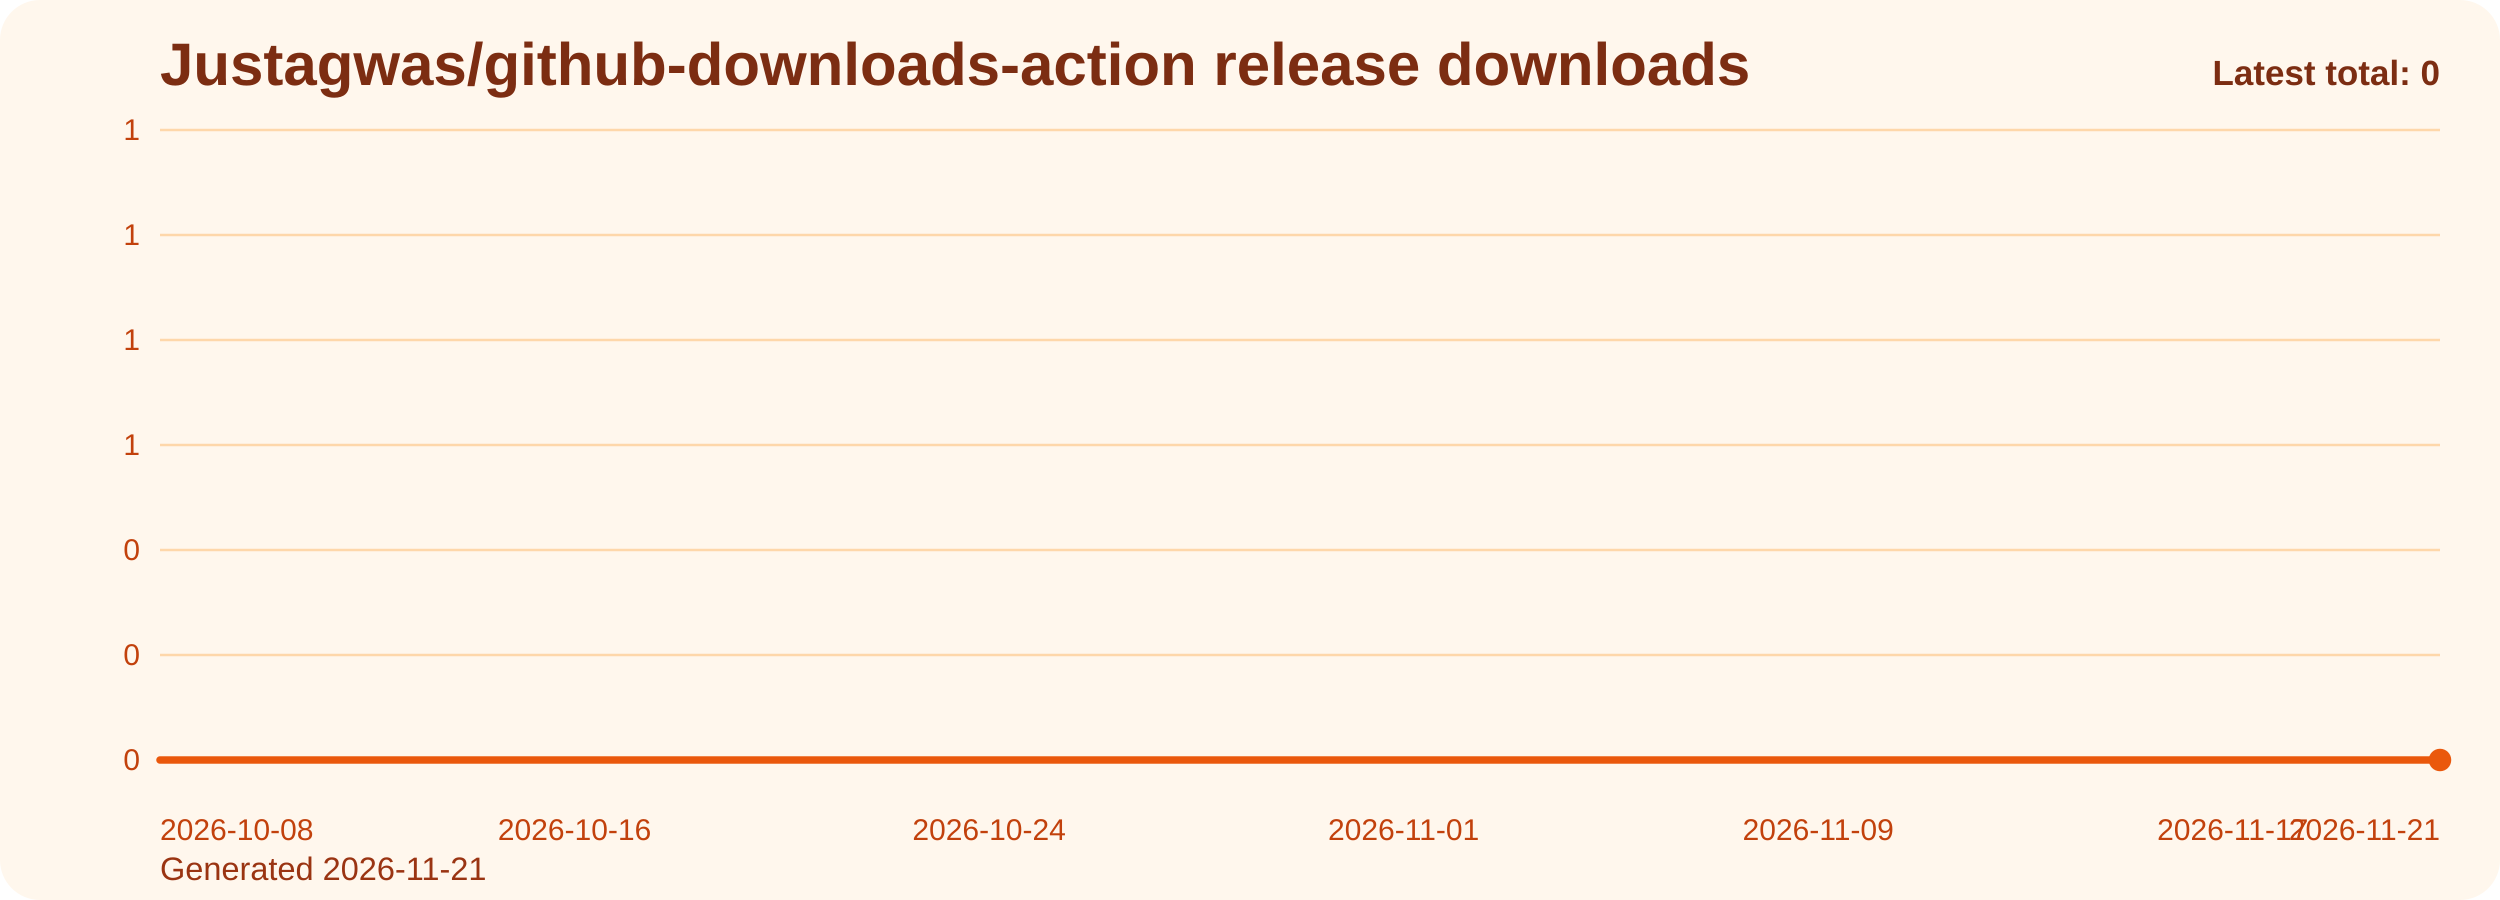
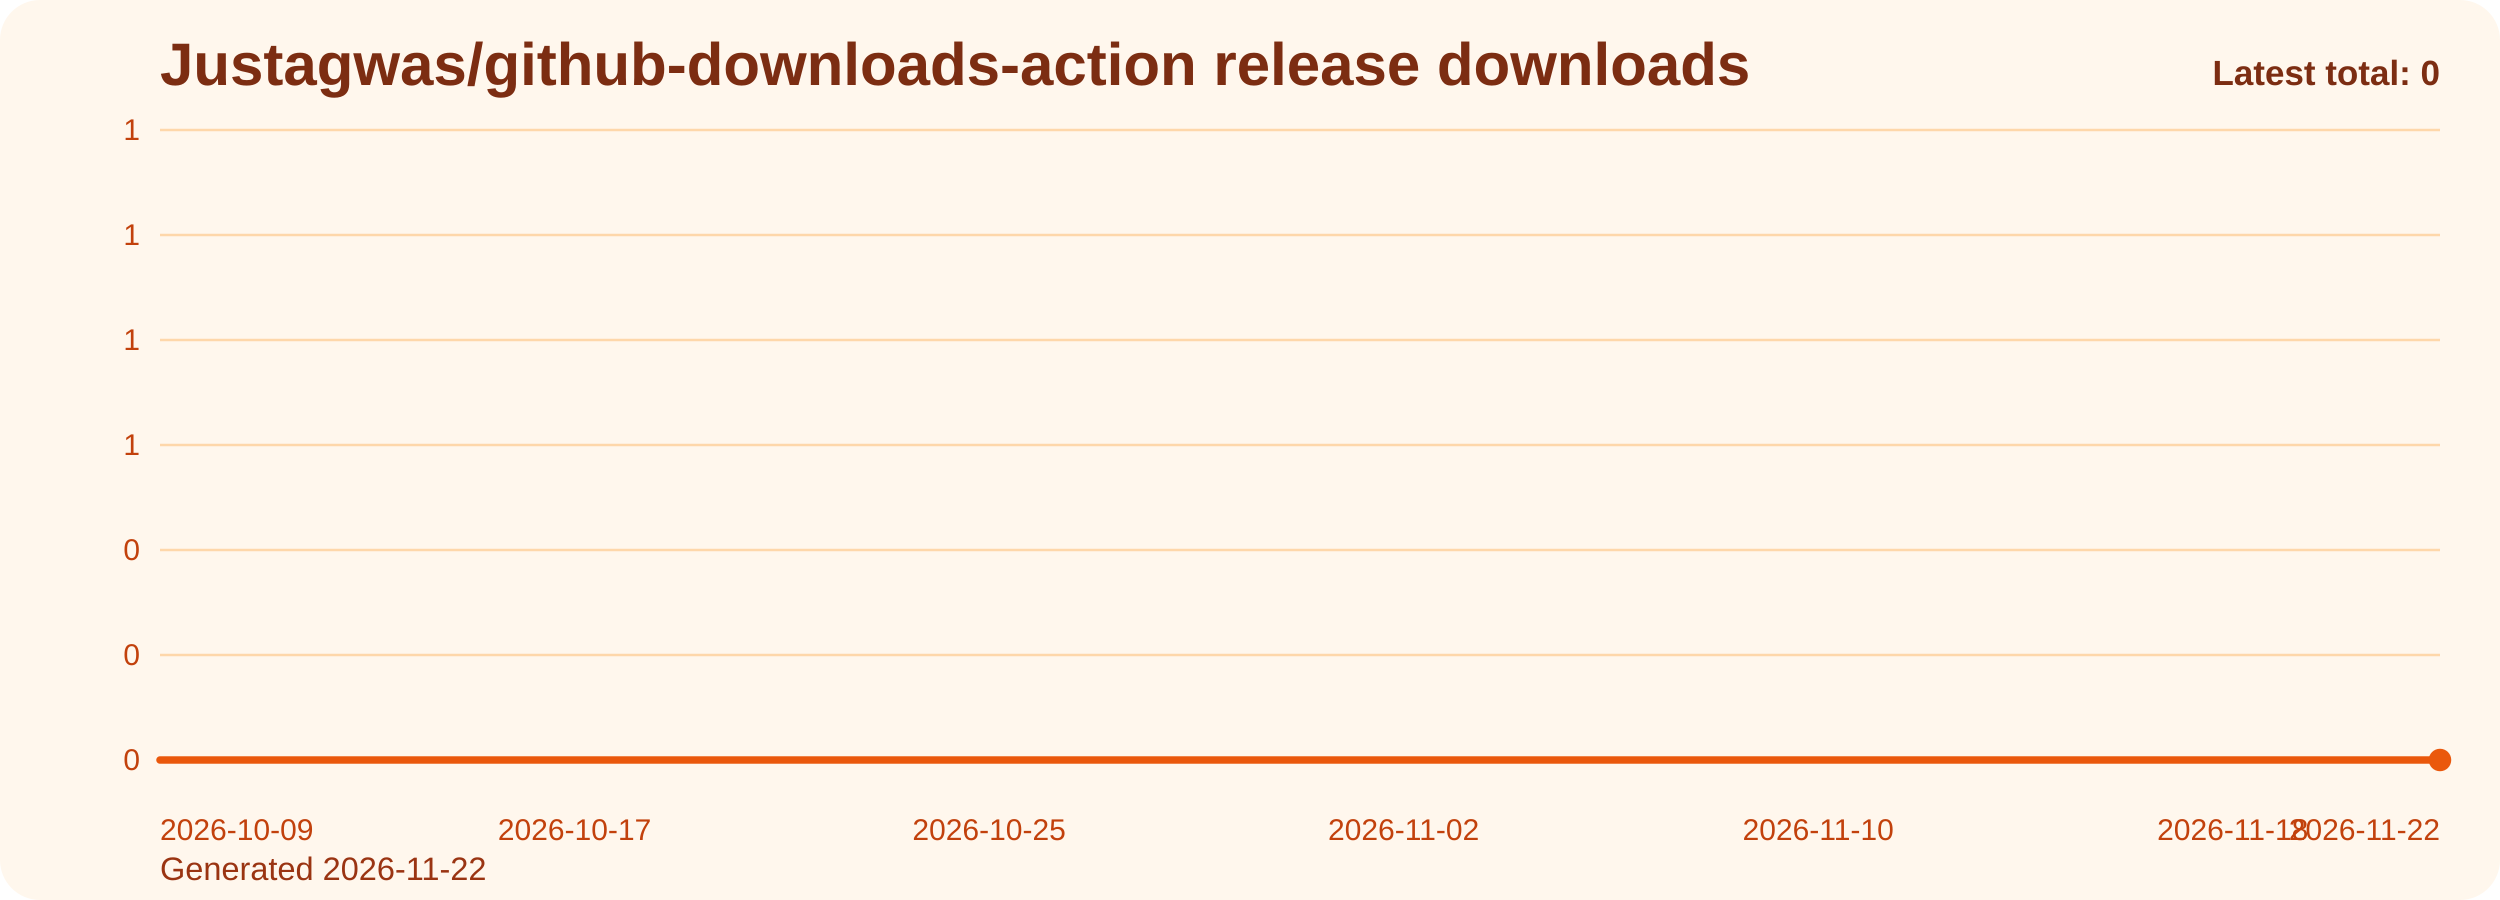
<svg xmlns="http://www.w3.org/2000/svg" viewBox="0 0 1000 360" role="img" aria-label="Justagwas/github-downloads-action release downloads chart">
  <defs>
    <linearGradient id="fill-total-trend-orange" x1="0" y1="0" x2="0" y2="1">
      <stop offset="0%" stop-color="#f97316" stop-opacity="0.32" />
      <stop offset="100%" stop-color="#f97316" stop-opacity="0.05" />
    </linearGradient>
    <style>
      .bg { fill: #fff7ed; }
      .title { font: 700 24px Arial, sans-serif; fill: #7c2d12; }
      .sub { font: 400 13px Arial, sans-serif; fill: #9a3412; }
      .grid { stroke: #fed7aa; stroke-width: 1; }
      .axis { font: 400 12px Arial, sans-serif; fill: #c2410c; }
      .line { fill: none; stroke: #ea580c; stroke-width: 3; stroke-linecap: round; stroke-linejoin: round; }
      .dot { fill: #ea580c; }
      .value { font: 600 11px Arial, sans-serif; fill: #9a3412; }
      .latest { font: 700 14px Arial, sans-serif; fill: #7c2d12; }
    </style>
  </defs>
  <rect class="bg" x="0" y="0" width="1000" height="360" rx="16" />
  <text class="title" x="64" y="34">Justagwas/github-downloads-action release downloads</text>
-   <text class="sub" x="64" y="352">Generated 2026-11-21</text>
+   <text class="sub" x="64" y="352">Generated 2026-11-22</text>
  <line x1="64" y1="52.00" x2="976" y2="52.00" class="grid" />
  <text x="56" y="56.00" text-anchor="end" class="axis">1</text>
  <line x1="64" y1="94.00" x2="976" y2="94.00" class="grid" />
  <text x="56" y="98.00" text-anchor="end" class="axis">1</text>
  <line x1="64" y1="136.00" x2="976" y2="136.00" class="grid" />
  <text x="56" y="140.00" text-anchor="end" class="axis">1</text>
  <line x1="64" y1="178.00" x2="976" y2="178.00" class="grid" />
  <text x="56" y="182.00" text-anchor="end" class="axis">1</text>
  <line x1="64" y1="220.00" x2="976" y2="220.00" class="grid" />
  <text x="56" y="224.00" text-anchor="end" class="axis">0</text>
  <line x1="64" y1="262.00" x2="976" y2="262.00" class="grid" />
  <text x="56" y="266.00" text-anchor="end" class="axis">0</text>
  <line x1="64" y1="304.00" x2="976" y2="304.00" class="grid" />
  <text x="56" y="308.00" text-anchor="end" class="axis">0</text>
  <path d="M 64.00 304 L 64.00 304.00 L 84.73 304.00 L 105.45 304.00 L 126.18 304.00 L 146.91 304.00 L 167.64 304.00 L 188.36 304.00 L 209.09 304.00 L 229.82 304.00 L 250.55 304.00 L 271.27 304.00 L 292.00 304.00 L 312.73 304.00 L 333.45 304.00 L 354.18 304.00 L 374.91 304.00 L 395.64 304.00 L 416.36 304.00 L 437.09 304.00 L 457.82 304.00 L 478.55 304.00 L 499.27 304.00 L 520.00 304.00 L 540.73 304.00 L 561.45 304.00 L 582.18 304.00 L 602.91 304.00 L 623.64 304.00 L 644.36 304.00 L 665.09 304.00 L 685.82 304.00 L 706.55 304.00 L 727.27 304.00 L 748.00 304.00 L 768.73 304.00 L 789.45 304.00 L 810.18 304.00 L 830.91 304.00 L 851.64 304.00 L 872.36 304.00 L 893.09 304.00 L 913.82 304.00 L 934.55 304.00 L 955.27 304.00 L 976.00 304.00 L 976.00 304 Z" fill="url(#fill-total-trend-orange)" />
  <polyline class="line" points="64.00,304.00 84.73,304.00 105.45,304.00 126.18,304.00 146.91,304.00 167.64,304.00 188.36,304.00 209.09,304.00 229.82,304.00 250.55,304.00 271.27,304.00 292.00,304.00 312.73,304.00 333.45,304.00 354.18,304.00 374.91,304.00 395.64,304.00 416.36,304.00 437.09,304.00 457.82,304.00 478.55,304.00 499.27,304.00 520.00,304.00 540.73,304.00 561.45,304.00 582.18,304.00 602.91,304.00 623.64,304.00 644.36,304.00 665.09,304.00 685.82,304.00 706.55,304.00 727.27,304.00 748.00,304.00 768.73,304.00 789.45,304.00 810.18,304.00 830.91,304.00 851.64,304.00 872.36,304.00 893.09,304.00 913.82,304.00 934.55,304.00 955.27,304.00 976.00,304.00" />
  <circle class="dot" cx="976.00" cy="304.00" r="4.5" />
-   <text class="axis" x="64.00" y="336" text-anchor="start">2026-10-08</text>
-   <text class="axis" x="229.82" y="336" text-anchor="middle">2026-10-16</text>
-   <text class="axis" x="395.64" y="336" text-anchor="middle">2026-10-24</text>
-   <text class="axis" x="561.45" y="336" text-anchor="middle">2026-11-01</text>
-   <text class="axis" x="727.27" y="336" text-anchor="middle">2026-11-09</text>
-   <text class="axis" x="893.09" y="336" text-anchor="middle">2026-11-17</text>
-   <text class="axis" x="976.00" y="336" text-anchor="end">2026-11-21</text>
+   <text class="axis" x="64.00" y="336" text-anchor="start">2026-10-09</text>
+   <text class="axis" x="229.82" y="336" text-anchor="middle">2026-10-17</text>
+   <text class="axis" x="395.64" y="336" text-anchor="middle">2026-10-25</text>
+   <text class="axis" x="561.45" y="336" text-anchor="middle">2026-11-02</text>
+   <text class="axis" x="727.27" y="336" text-anchor="middle">2026-11-10</text>
+   <text class="axis" x="893.09" y="336" text-anchor="middle">2026-11-18</text>
+   <text class="axis" x="976.00" y="336" text-anchor="end">2026-11-22</text>
  <text class="latest" x="976" y="34" text-anchor="end">Latest total: 0</text>
</svg>
